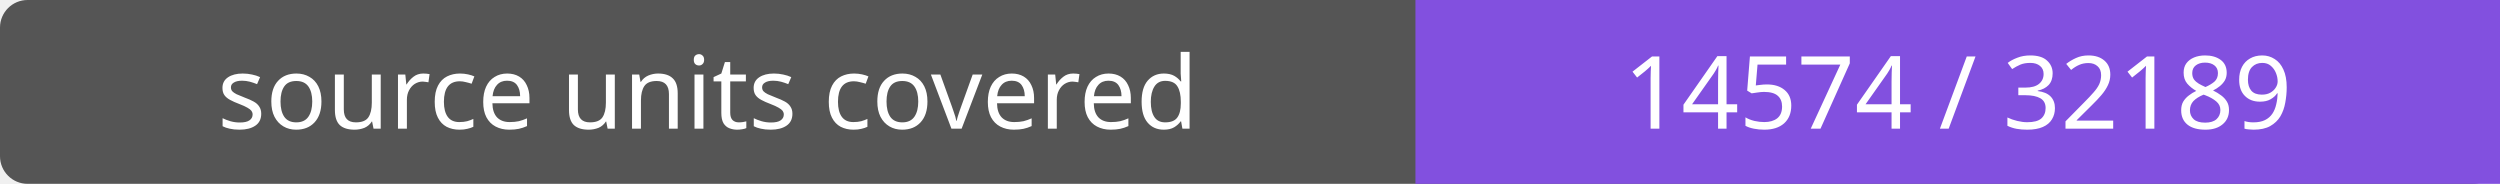
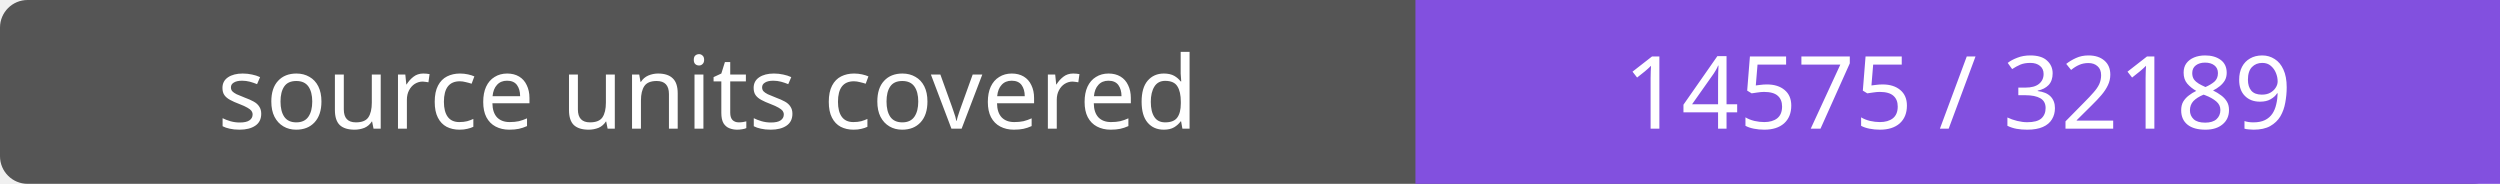
- <svg xmlns="http://www.w3.org/2000/svg" width="272" height="20" role="img" aria-label="source units covered: 14574 / 32189">
+ <svg xmlns="http://www.w3.org/2000/svg" width="272" height="20" role="img" aria-label="source units covered: 14575 / 32189">
  <rect width="272" height="20" rx="3" fill="#555" />
  <path fill="#8250df" d="M154 0h118v20H154z" />
  <g fill="#fff" text-anchor="middle" font-family="Verdana,sans-serif" font-size="11">
    <text x="77.0" y="14">source units covered</text>
-     <text x="213.0" y="14">14574 / 32189</text>
+     <text x="213.0" y="14">14575 / 32189</text>
  </g>
</svg>
